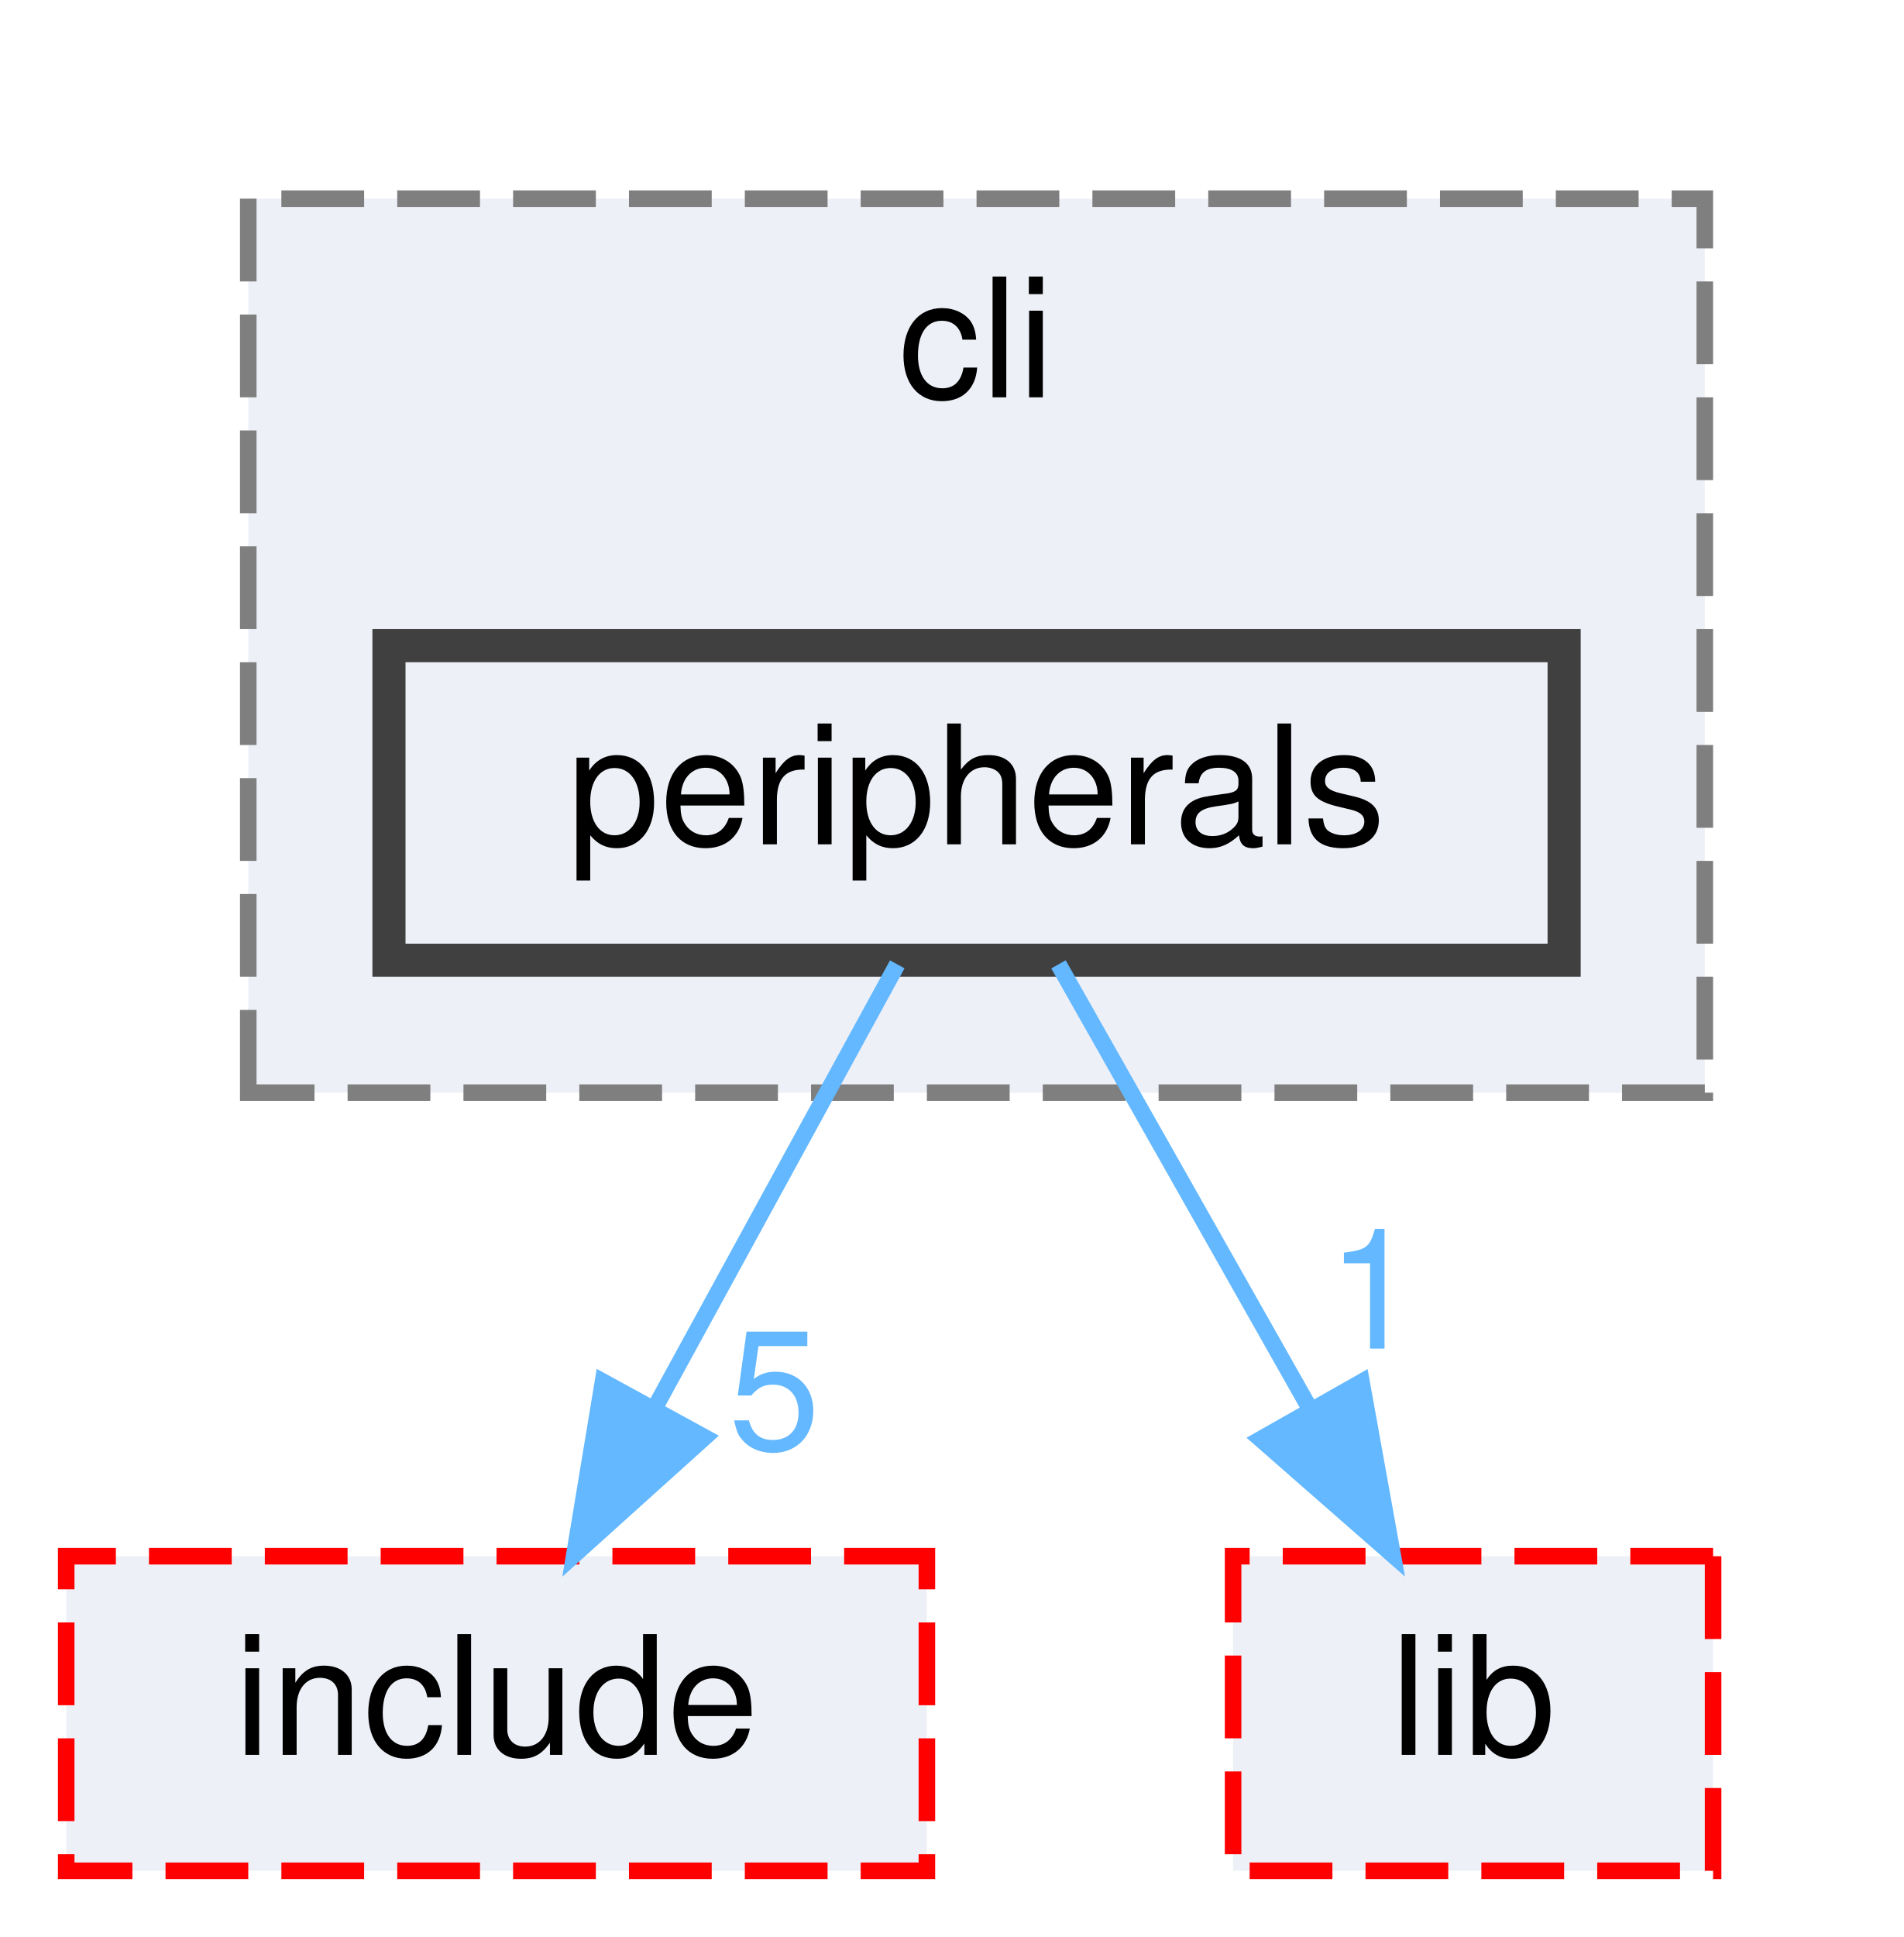
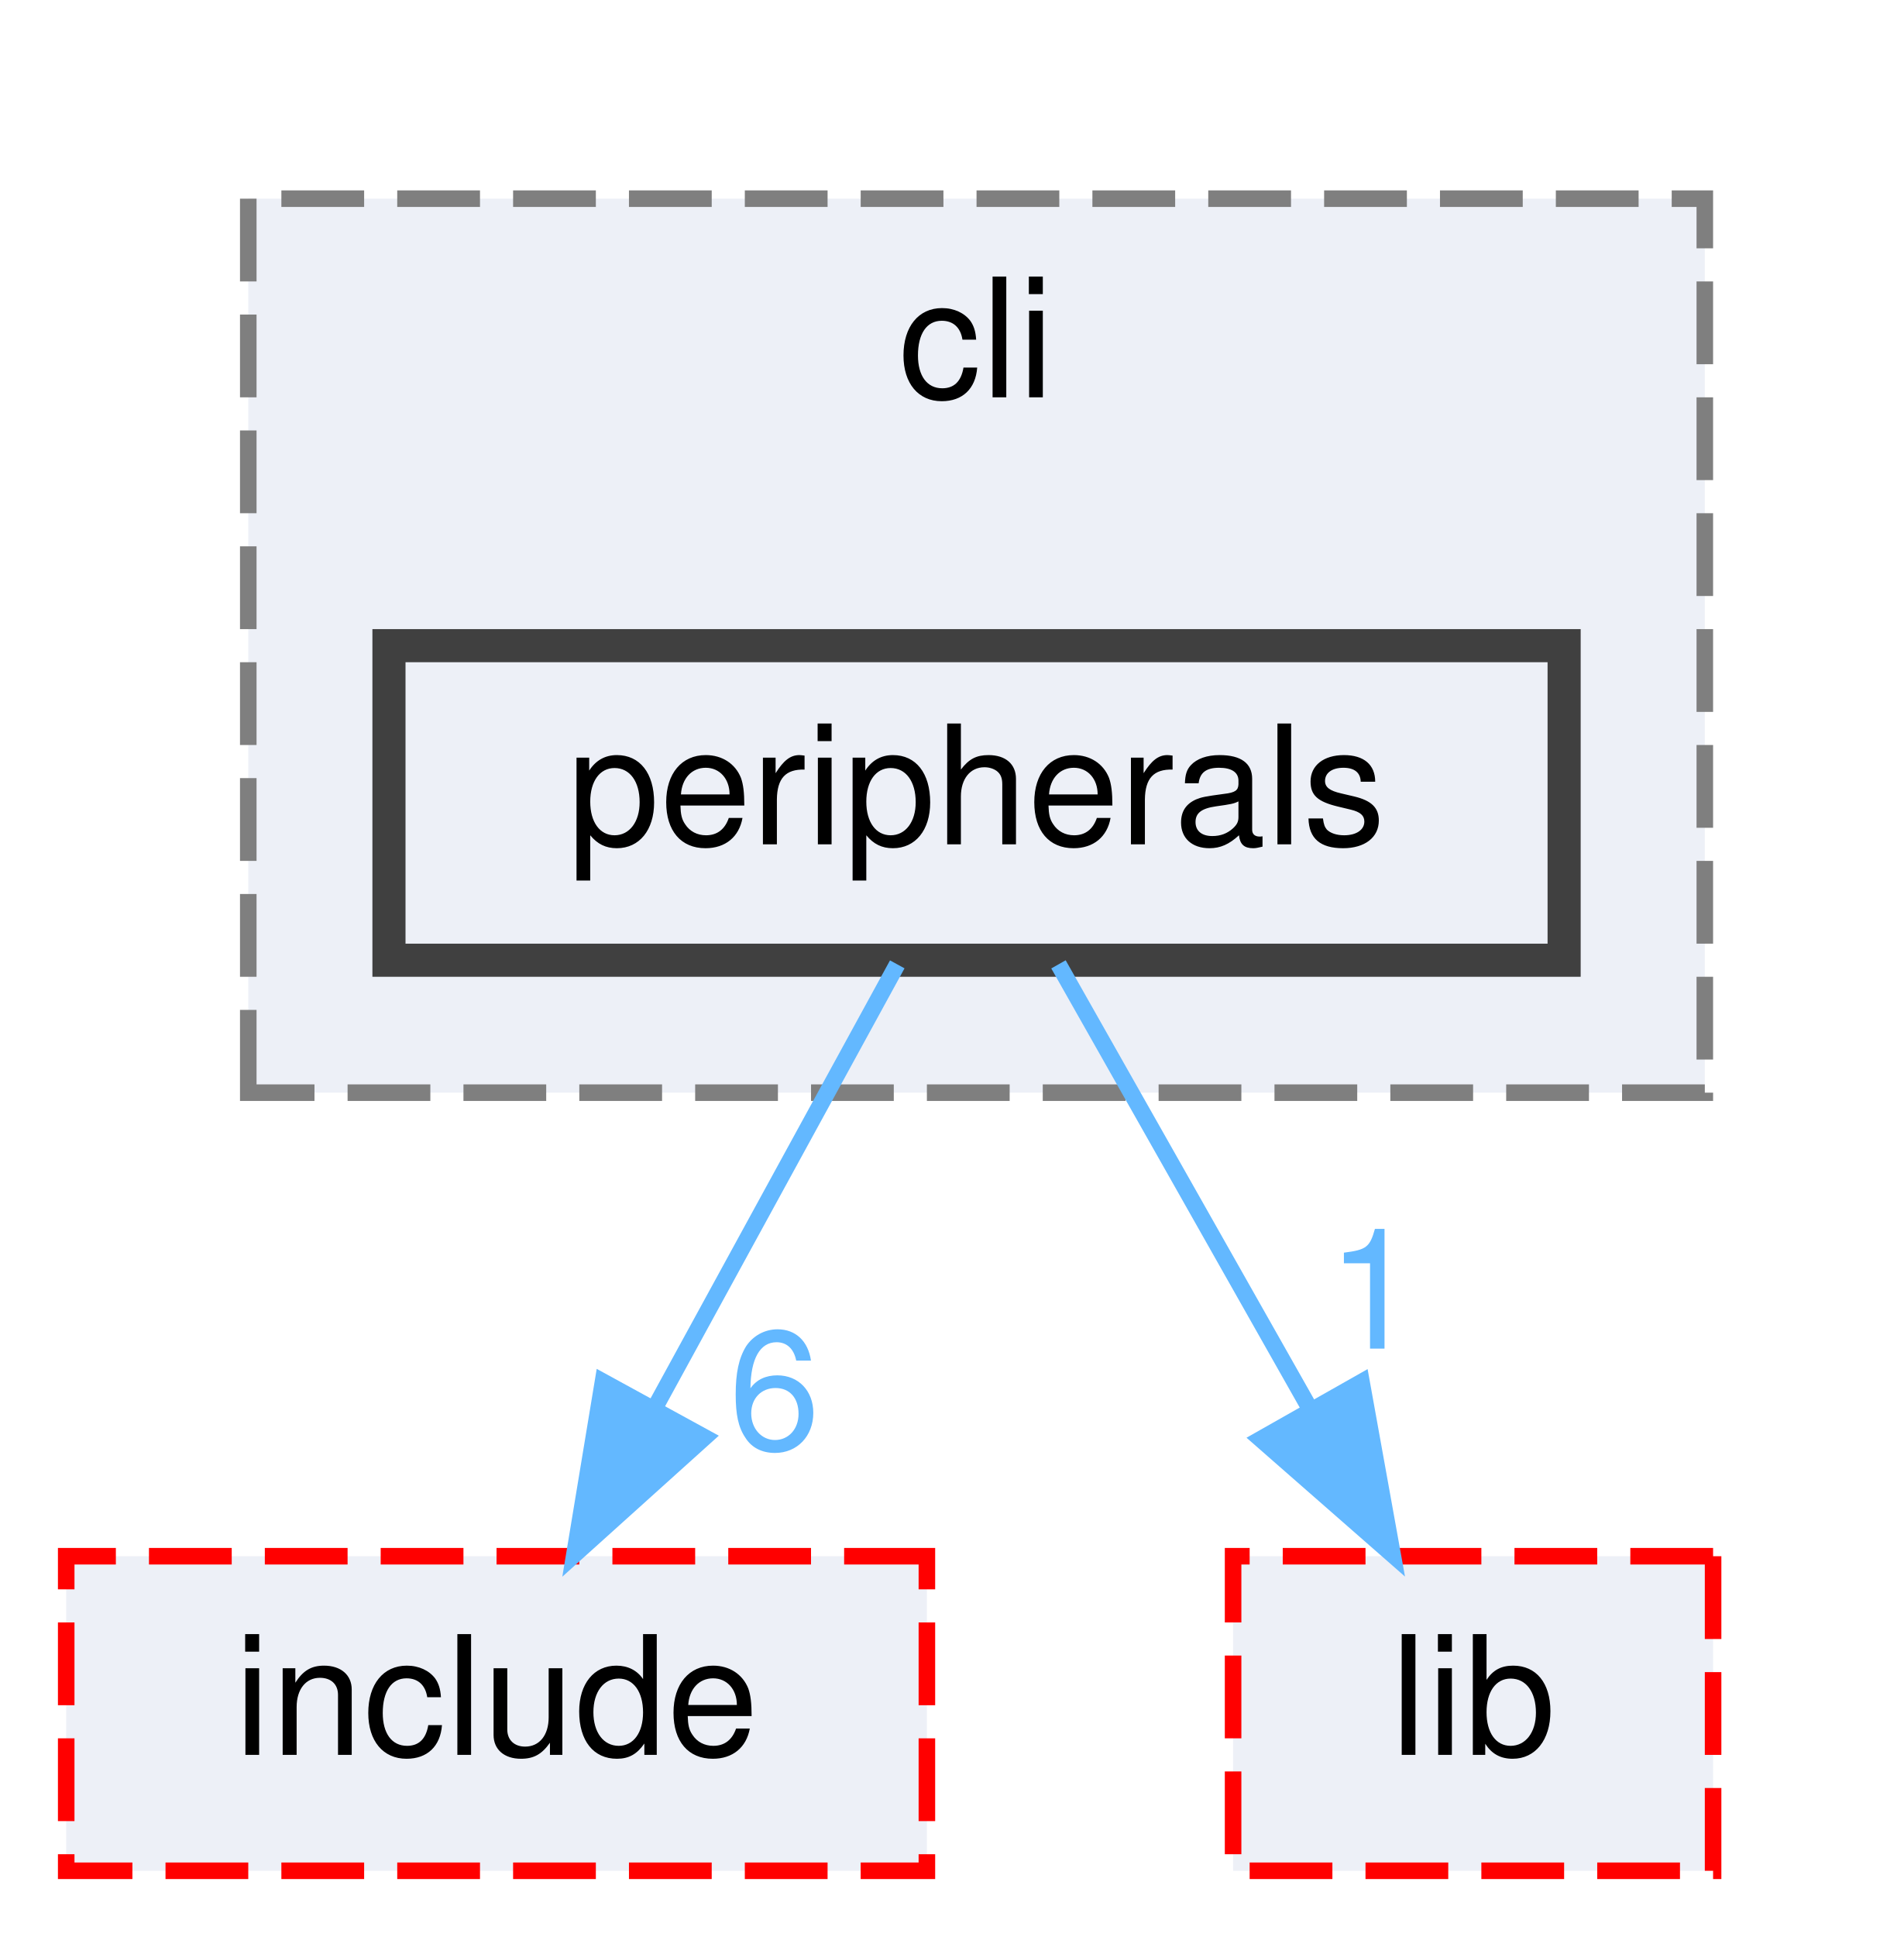
<svg xmlns="http://www.w3.org/2000/svg" xmlns:xlink="http://www.w3.org/1999/xlink" width="115pt" height="117pt" viewBox="0.00 0.00 115.00 117.00">
  <g id="graph0" class="graph" transform="scale(1 1) rotate(0) translate(4 113)">
    <g id="clust1" class="cluster">
      <g id="a_clust1">
        <a xlink:href="dir_8b21b1686340a4d26c57e3874d58ae0a.html" target="_top" xlink:title="cli">
          <polygon fill="#edf0f7" stroke="#7f7f7f" stroke-dasharray="5,2" points="11,-47 11,-101 99,-101 99,-47 11,-47" />
          <text text-anchor="middle" x="55" y="-89" font-family="Helvetica,sans-Serif" font-size="10.00">cli</text>
        </a>
      </g>
    </g>
    <g id="node1" class="node">
      <g id="a_node1">
        <a xlink:href="dir_18c4a8bcbab17c297273b4d35b91be79.html" target="_top" xlink:title="peripherals">
          <polygon fill="#edf0f7" stroke="#404040" stroke-width="2" points="90.5,-74 19.5,-74 19.5,-55 90.5,-55 90.5,-74" />
          <text text-anchor="middle" x="55" y="-62" font-family="Helvetica,sans-Serif" font-size="10.00">peripherals</text>
        </a>
      </g>
    </g>
    <g id="node2" class="node">
      <g id="a_node2">
        <a xlink:href="dir_d0384342543f67451a573d7221124c26.html" target="_top" xlink:title="include">
          <polygon fill="#edf0f7" stroke="red" stroke-dasharray="5,2" points="52,-19 0,-19 0,0 52,0 52,-19" />
          <text text-anchor="middle" x="26" y="-7" font-family="Helvetica,sans-Serif" font-size="10.00">include</text>
        </a>
      </g>
    </g>
    <g id="edge1" class="edge">
      <path fill="none" stroke="#63b8ff" d="M50.21,-54.75C46.24,-47.49 40.47,-36.95 35.57,-27.98" />
      <polygon fill="#63b8ff" stroke="#63b8ff" points="38.57,-26.18 30.7,-19.09 32.43,-29.54 38.57,-26.18" />
      <g id="a_edge1-headlabel">
-         <a xlink:href="dir_000014_000009.html" target="_top" xlink:title="5">
-           <text text-anchor="middle" x="42.79" y="-25.47" font-family="Helvetica,sans-Serif" font-size="10.00" fill="#63b8ff">5</text>
+         <a xlink:href="dir_000014_000009.html" target="_top" xlink:title="6">
+           <text text-anchor="middle" x="42.79" y="-25.47" font-family="Helvetica,sans-Serif" font-size="10.00" fill="#63b8ff">6</text>
        </a>
      </g>
    </g>
    <g id="node3" class="node">
      <g id="a_node3">
        <a xlink:href="dir_ff0fc4bcb23bb8e139bf6a61d2efec67.html" target="_top" xlink:title="lib">
          <polygon fill="#edf0f7" stroke="red" stroke-dasharray="5,2" points="99.5,-19 70.5,-19 70.5,0 99.5,0 99.5,-19" />
          <text text-anchor="middle" x="85" y="-7" font-family="Helvetica,sans-Serif" font-size="10.00">lib</text>
        </a>
      </g>
    </g>
    <g id="edge2" class="edge">
      <path fill="none" stroke="#63b8ff" d="M59.95,-54.75C64.06,-47.49 70.03,-36.95 75.1,-27.98" />
      <polygon fill="#63b8ff" stroke="#63b8ff" points="78.26,-29.52 80.14,-19.09 72.17,-26.07 78.26,-29.52" />
      <g id="a_edge2-headlabel">
        <a xlink:href="dir_000014_000012.html" target="_top" xlink:title="1">
          <text text-anchor="middle" x="78.96" y="-31.54" font-family="Helvetica,sans-Serif" font-size="10.00" fill="#63b8ff">1</text>
        </a>
      </g>
    </g>
  </g>
</svg>
